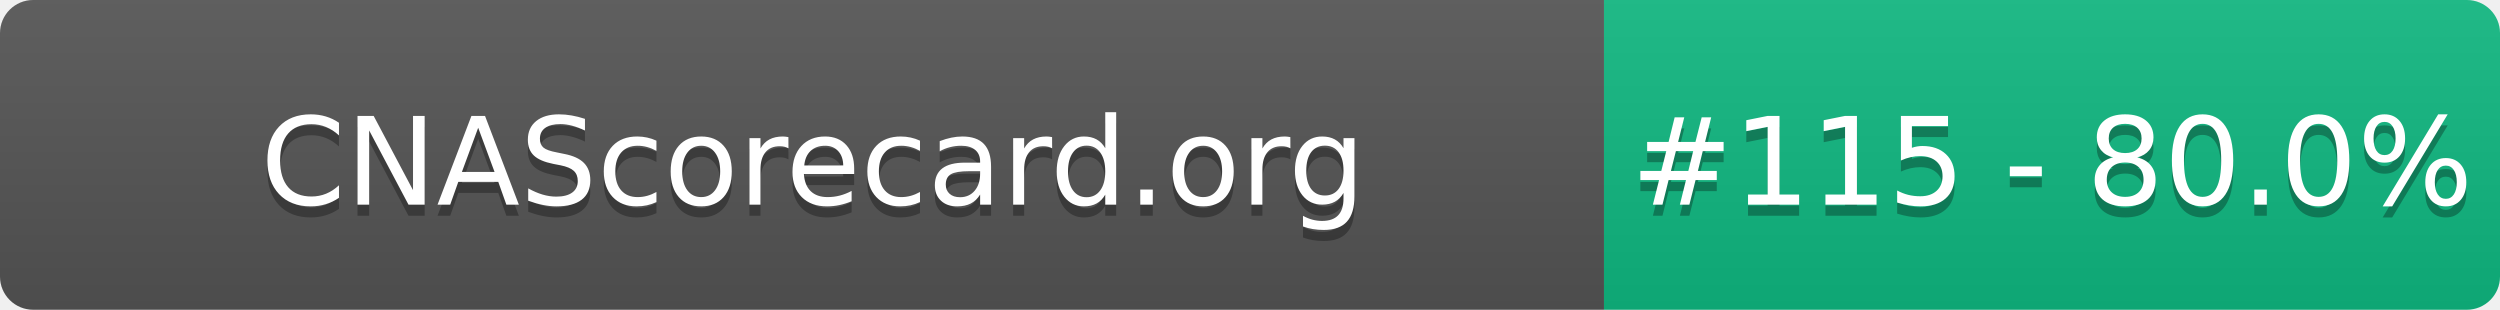
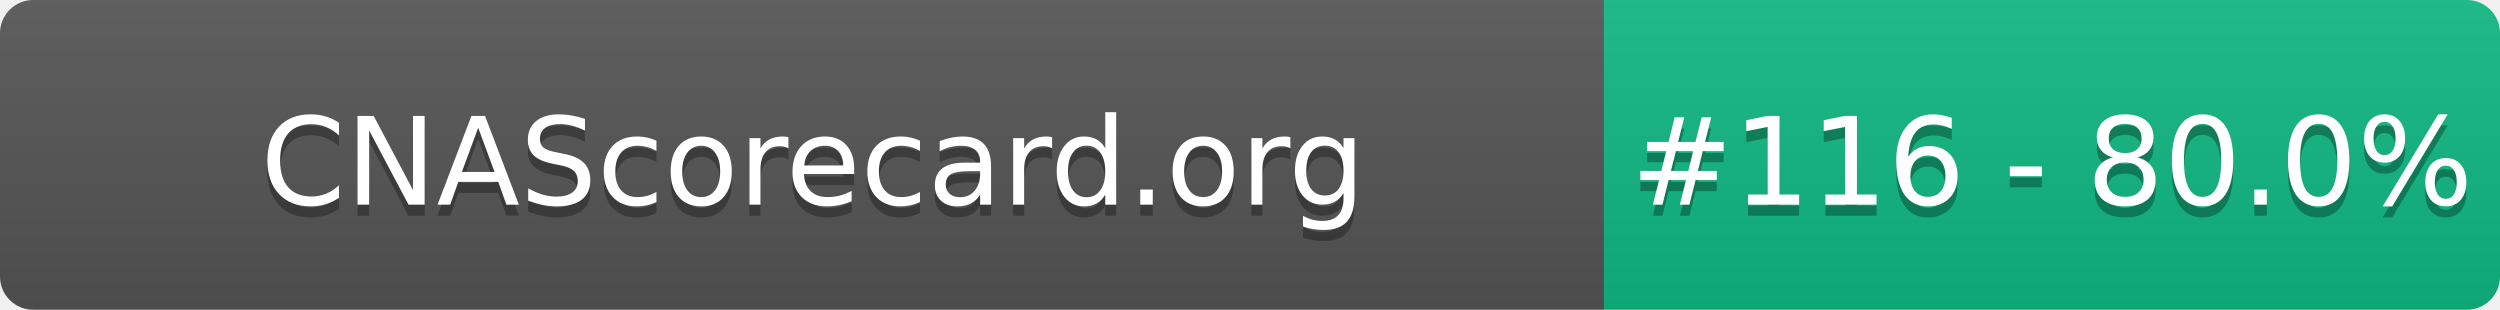
- <svg xmlns="http://www.w3.org/2000/svg" width="226" height="28" role="img" aria-label="CNAScorecard.org: #115 - 80.0%">
+ <svg xmlns="http://www.w3.org/2000/svg" width="226" height="28" role="img" aria-label="CNAScorecard.org: #116 - 80.0%">
  <linearGradient id="s" x2="0" y2="100%">
    <stop offset="0" stop-color="#bbb" stop-opacity=".1" />
    <stop offset="1" stop-opacity=".1" />
  </linearGradient>
  <clipPath id="r">
    <rect width="226" height="28" rx="3" fill="#fff" />
  </clipPath>
  <g clip-path="url(#r)">
    <rect width="145" height="28" fill="#555" />
    <rect x="145" width="81" height="28" fill="#10B981" />
    <rect width="226" height="28" fill="url(#s)" />
  </g>
  <g fill="#fff" text-anchor="middle" font-family="Verdana,Geneva,DejaVu Sans,sans-serif" text-rendering="geometricPrecision" font-size="110">
    <text aria-hidden="true" x="735" y="195" fill="#010101" fill-opacity=".3" transform="scale(.1)" textLength="1350">CNAScorecard.org</text>
    <text x="735" y="185" transform="scale(.1)" fill="#fff" textLength="1350">CNAScorecard.org</text>
-     <text aria-hidden="true" x="1855" y="195" fill="#010101" fill-opacity=".3" transform="scale(.1)" textLength="660">#115 - 80.0%</text>
-     <text x="1855" y="185" transform="scale(.1)" fill="#fff" textLength="660">#115 - 80.0%</text>
+     <text aria-hidden="true" x="1855" y="195" fill="#010101" fill-opacity=".3" transform="scale(.1)" textLength="660">#116 - 80.0%</text>
+     <text x="1855" y="185" transform="scale(.1)" fill="#fff" textLength="660">#116 - 80.0%</text>
  </g>
</svg>
